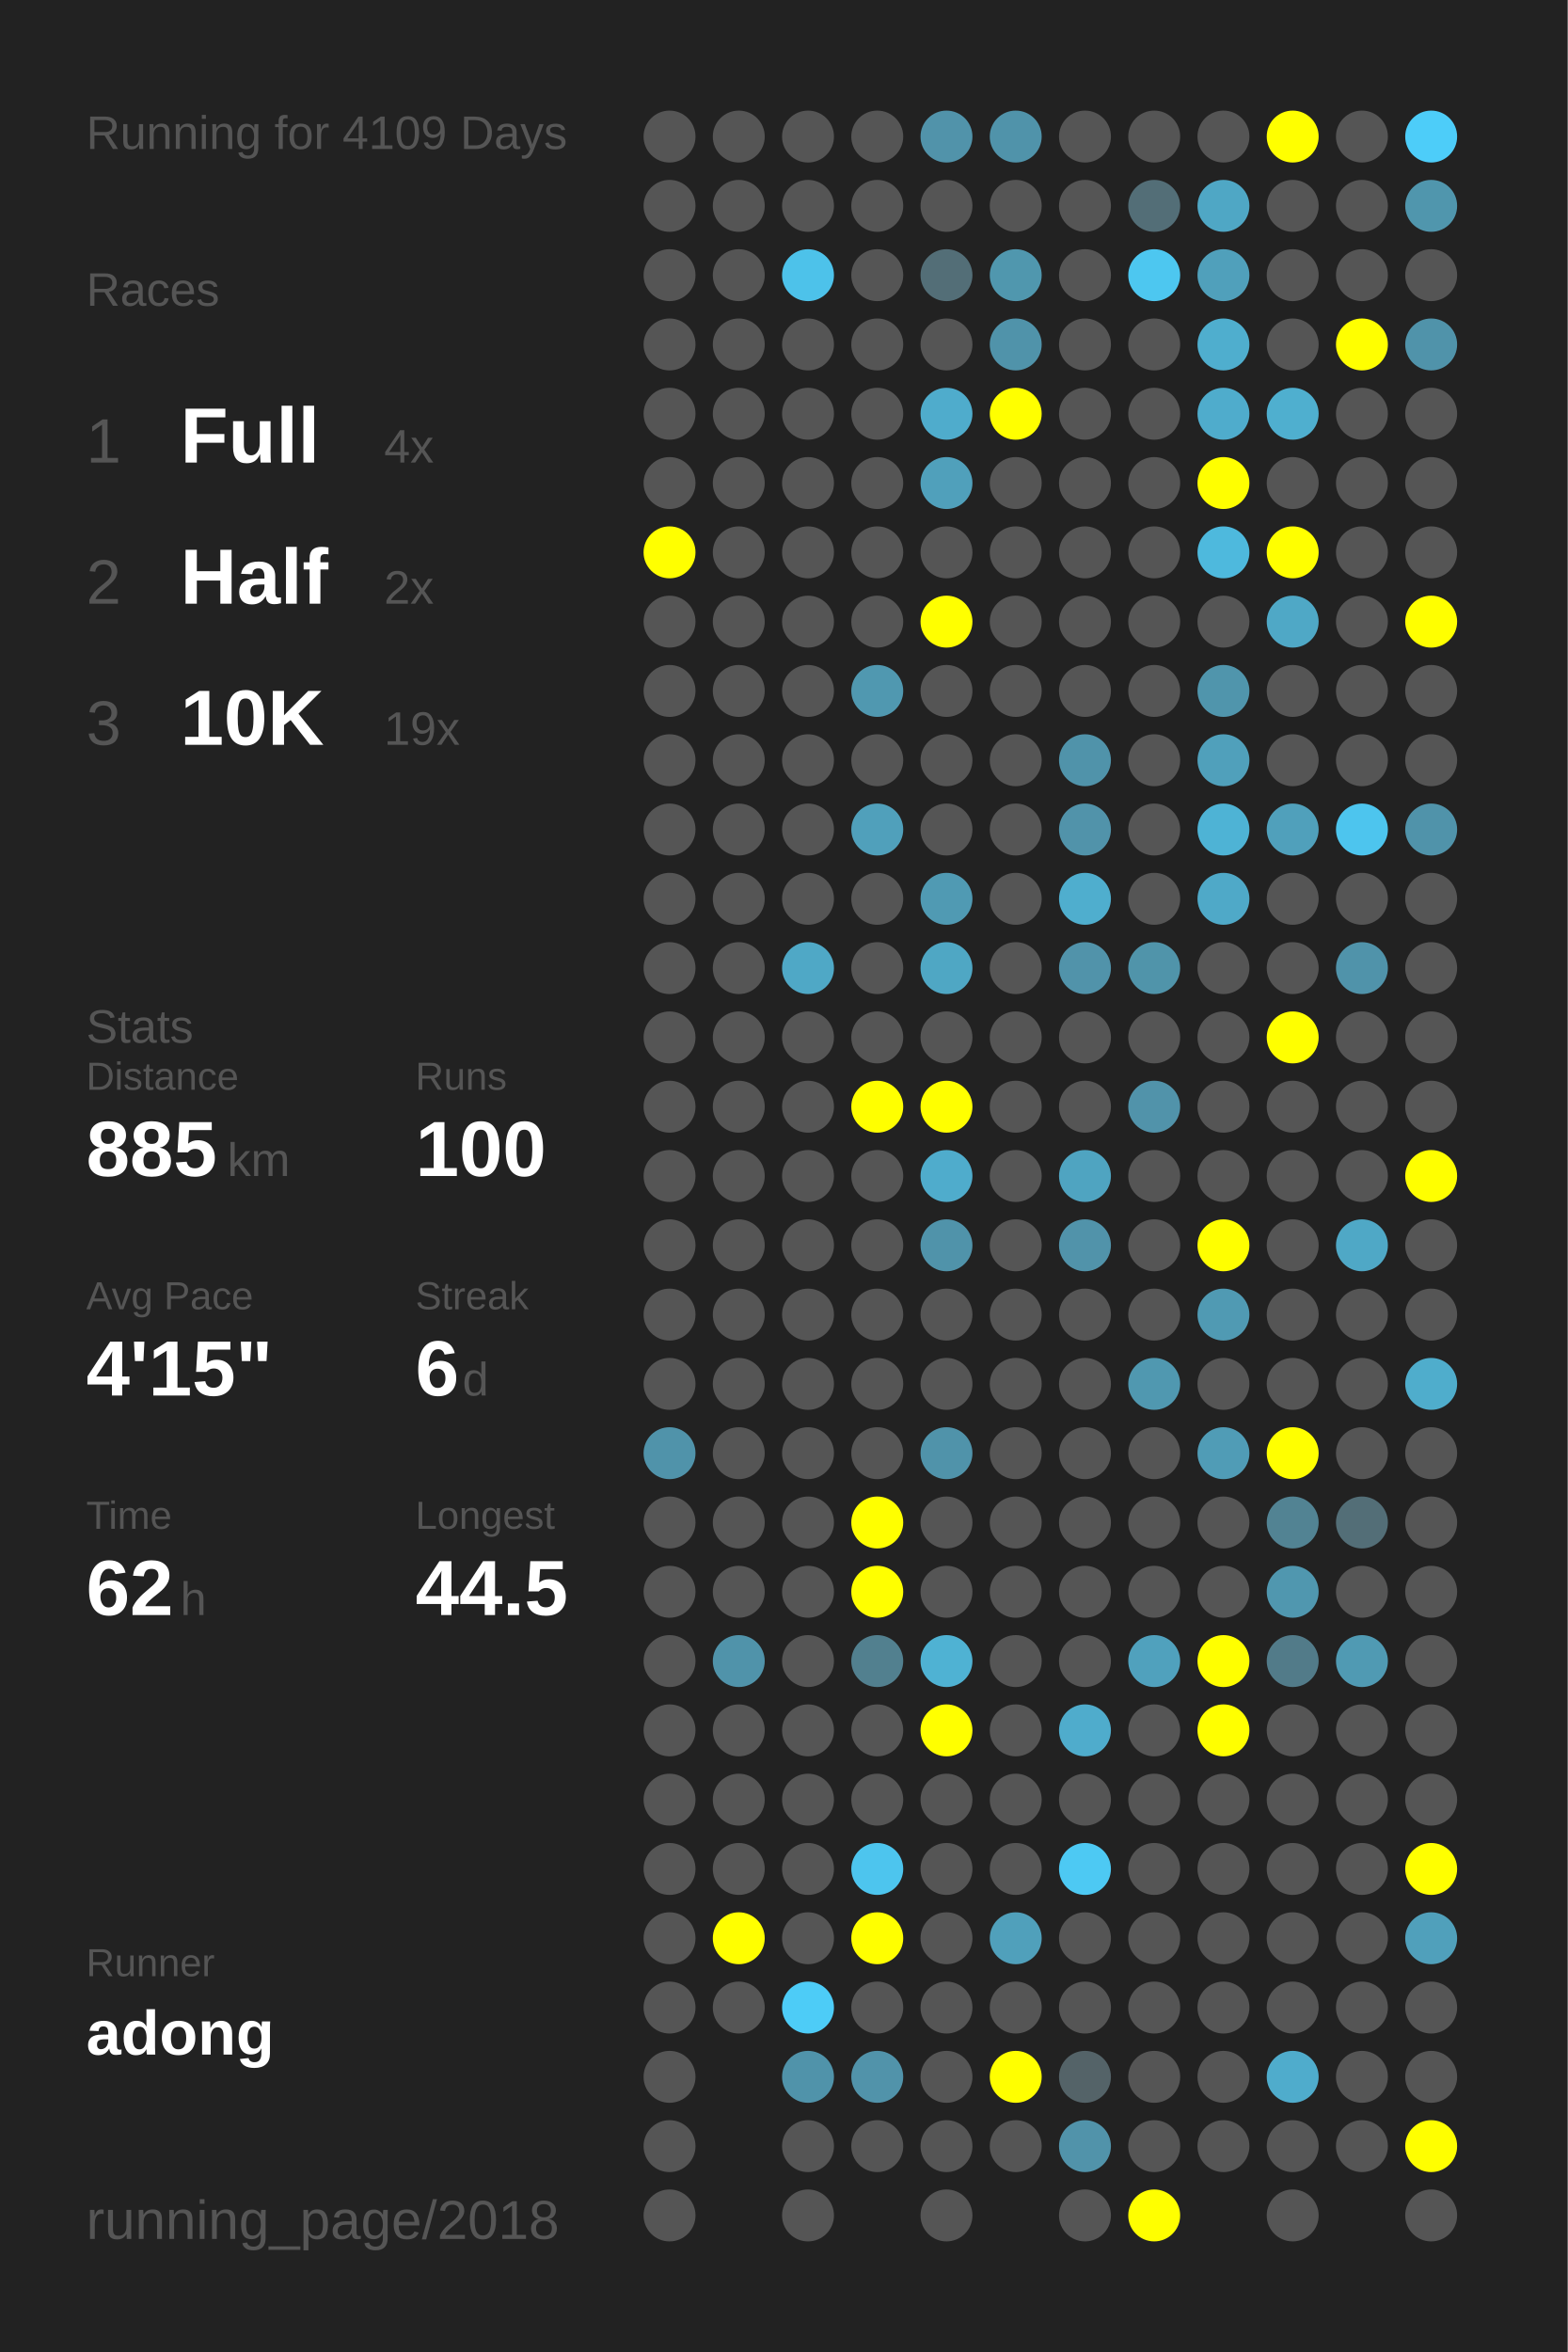
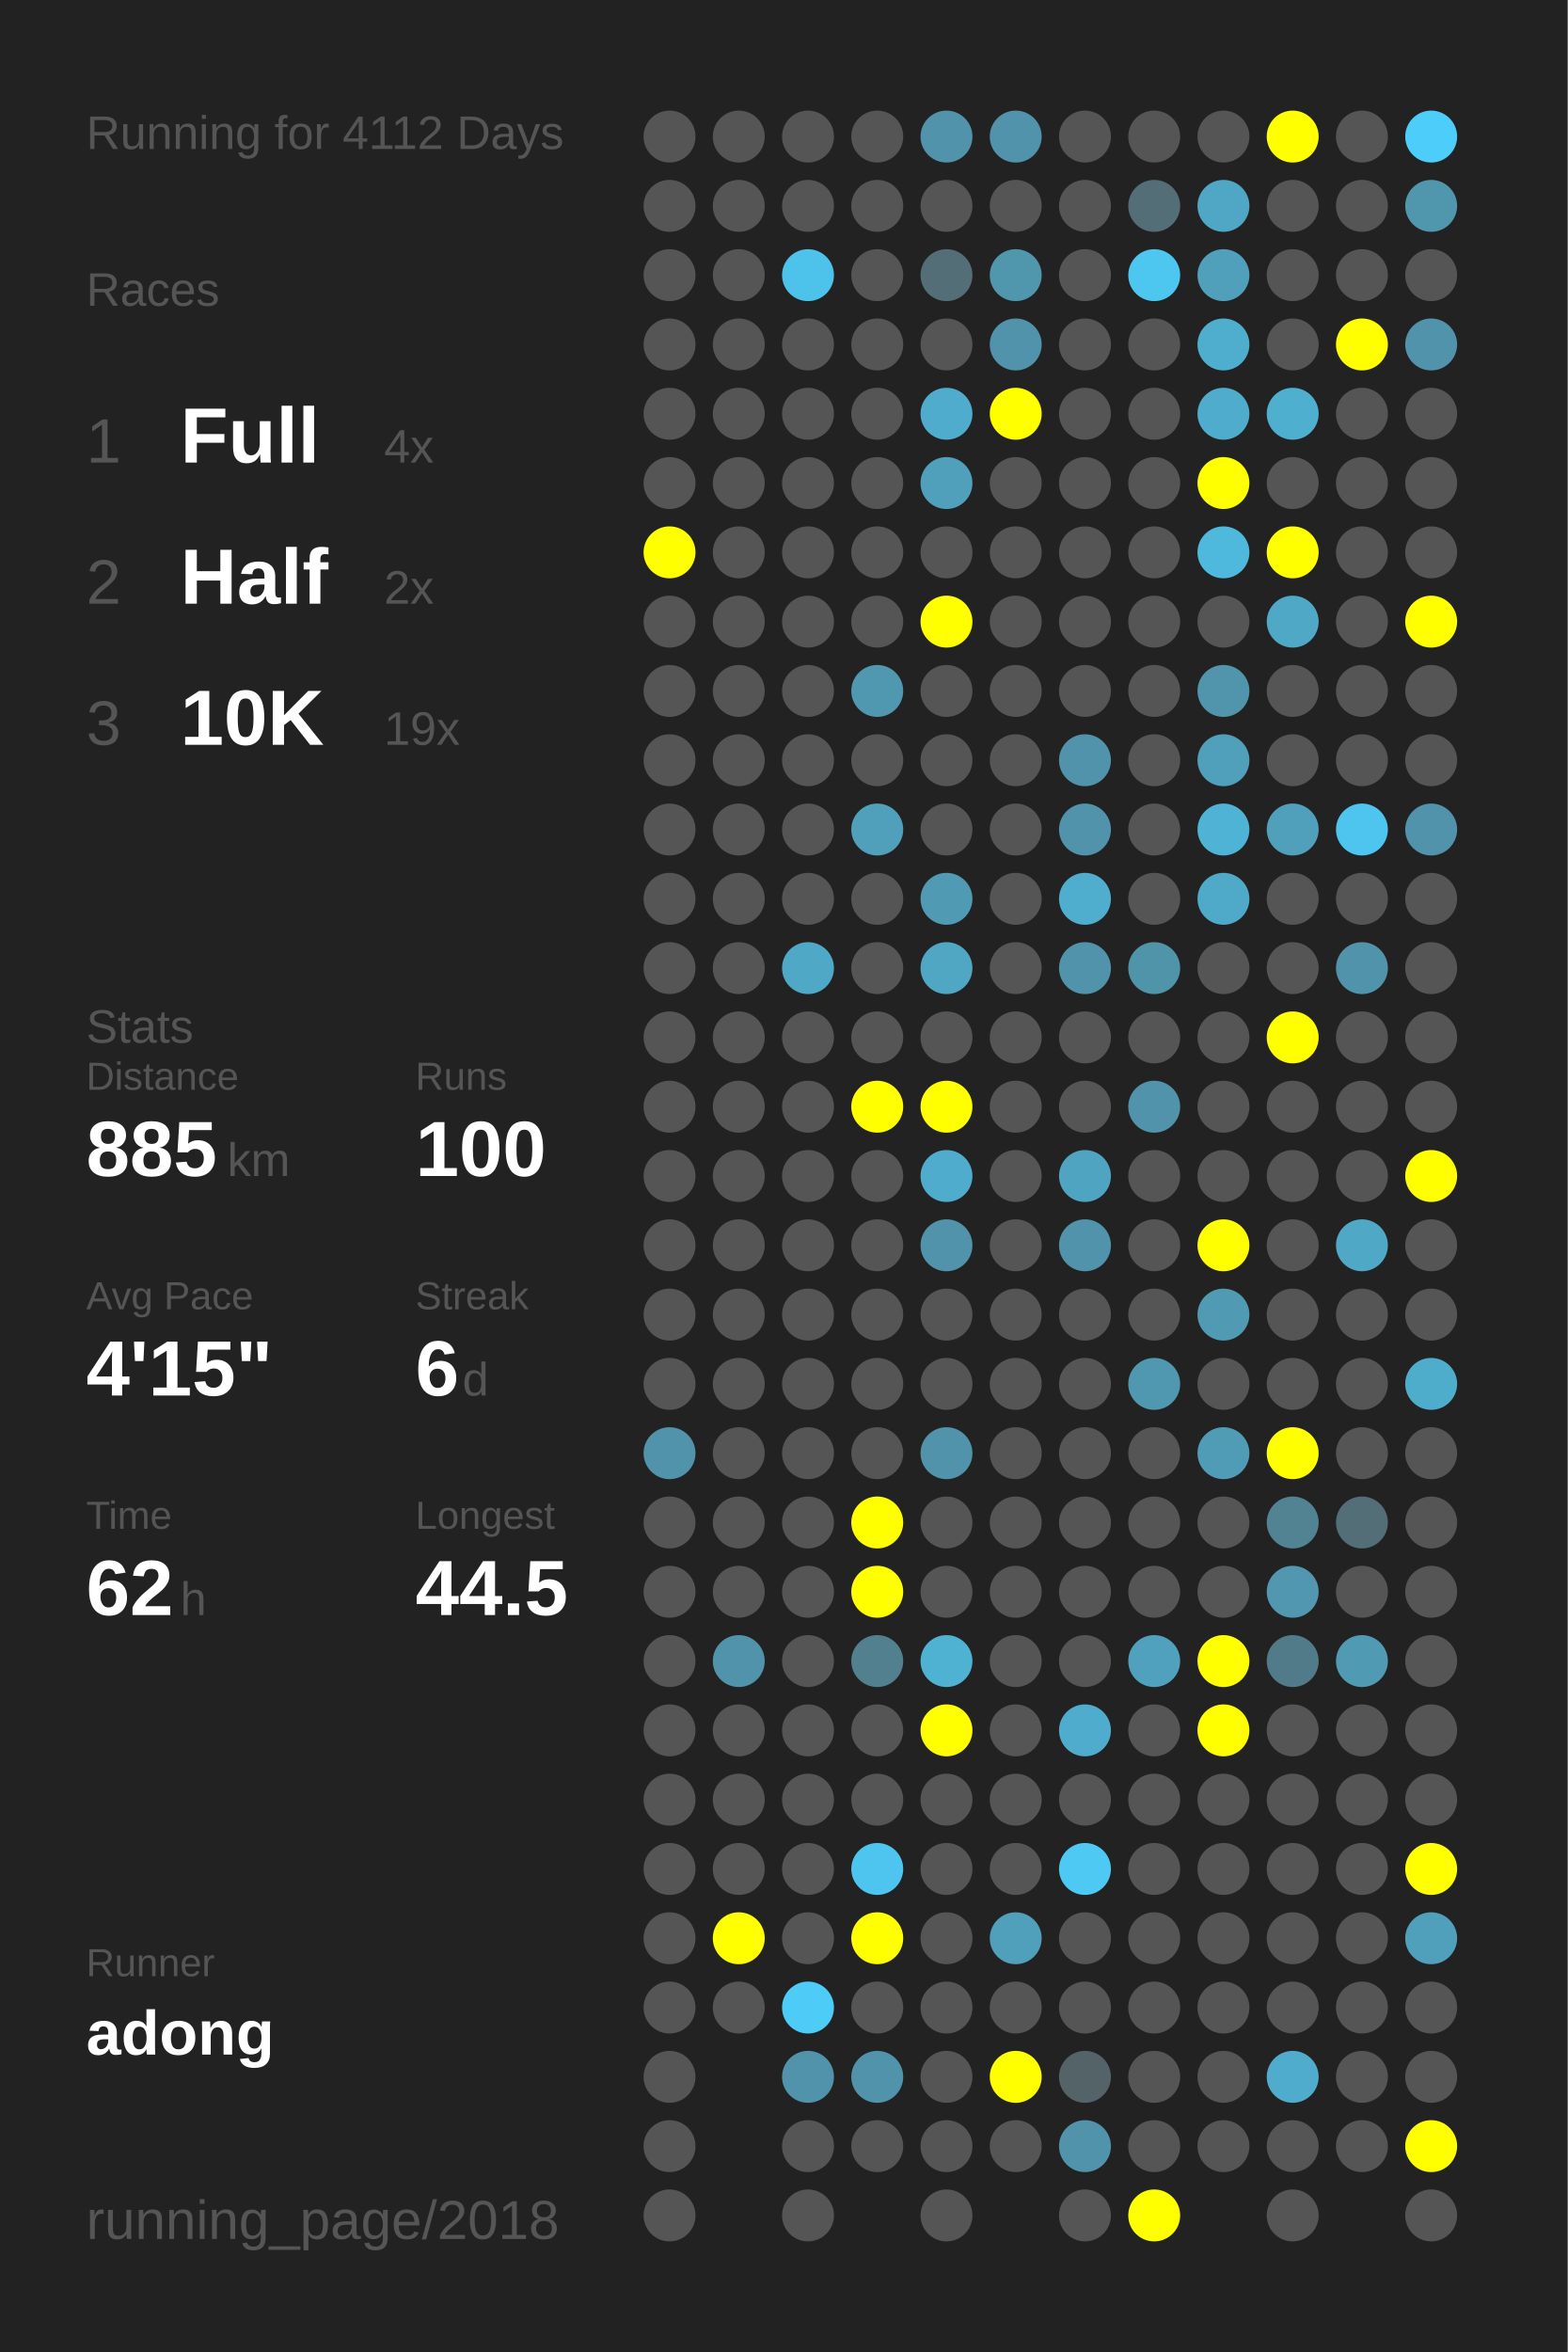
<svg xmlns="http://www.w3.org/2000/svg" baseProfile="full" height="300mm" version="1.1" viewBox="0,0,200,300" width="200mm">
  <defs />
  <rect fill="#222222" height="300" width="200" x="0" y="0" />
-   <text fill="#555555" style="font-size:6px; font-family:Arial;" x="11" y="19">Running for 4109 Days</text>
+   <text fill="#555555" style="font-size:6px; font-family:Arial;" x="11" y="19">Running for 4112 Days</text>
  <text fill="#555555" style="font-size:6px; font-family:Arial;" x="11" y="39">Races</text>
  <text fill="#555555" style="font-size:8px; font-family:Arial;" x="11" y="59">1</text>
  <text fill="#FFFFFF" style="font-size:10px; font-family:Arial; font-weight:bold;" x="23" y="59">Full</text>
  <text fill="#555555" style="font-size:6px; font-family:Arial;" x="49" y="59">4x</text>
  <text fill="#555555" style="font-size:8px; font-family:Arial;" x="11" y="77">2</text>
  <text fill="#FFFFFF" style="font-size:10px; font-family:Arial; font-weight:bold;" x="23" y="77">Half</text>
  <text fill="#555555" style="font-size:6px; font-family:Arial;" x="49" y="77">2x</text>
  <text fill="#555555" style="font-size:8px; font-family:Arial;" x="11" y="95">3</text>
  <text fill="#FFFFFF" style="font-size:10px; font-family:Arial; font-weight:bold;" x="23" y="95">10K</text>
  <text fill="#555555" style="font-size:6px; font-family:Arial;" x="49" y="95">19x</text>
  <text fill="#555555" style="font-size:6px; font-family:Arial;" x="11" y="133">Stats</text>
  <text fill="#555555" style="font-size:5px; font-family:Arial;" x="11" y="139">Distance</text>
  <text fill="#FFFFFF" style="font-size:10px; font-family:Arial; font-weight:bold;" x="11" y="150">885</text>
  <text fill="#555555" style="font-size:6px; font-family:Arial;" x="29" y="150">km</text>
  <text fill="#555555" style="font-size:5px; font-family:Arial;" x="53" y="139">Runs</text>
  <text fill="#FFFFFF" style="font-size:10px; font-family:Arial; font-weight:bold;" x="53" y="150">100</text>
  <text fill="#555555" style="font-size:5px; font-family:Arial;" x="11" y="167">Avg Pace</text>
  <text fill="#FFFFFF" style="font-size:10px; font-family:Arial; font-weight:bold;" x="11" y="178">4'15"</text>
  <text fill="#555555" style="font-size:5px; font-family:Arial;" x="53" y="167">Streak</text>
  <text fill="#FFFFFF" style="font-size:10px; font-family:Arial; font-weight:bold;" x="53" y="178">6</text>
  <text fill="#555555" style="font-size:6px; font-family:Arial;" x="59" y="178">d</text>
  <text fill="#555555" style="font-size:5px; font-family:Arial;" x="11" y="195">Time</text>
  <text fill="#FFFFFF" style="font-size:10px; font-family:Arial; font-weight:bold;" x="11" y="206">62</text>
  <text fill="#555555" style="font-size:6px; font-family:Arial;" x="23" y="206">h</text>
  <text fill="#555555" style="font-size:5px; font-family:Arial;" x="53" y="195">Longest</text>
  <text fill="#FFFFFF" style="font-size:10px; font-family:Arial; font-weight:bold;" x="53" y="206">44.5</text>
  <text fill="#555555" style="font-size:5px; font-family:Arial;" x="11" y="252.065">Runner</text>
  <text fill="#FFFFFF" style="font-size:8px; font-family:Arial; font-weight:bold;" x="11" y="262.065">adong</text>
  <text fill="#555555" style="font-size:7px; font-family:Arial;" x="11" y="285.581">running_page/2018</text>
  <circle cx="85.417" cy="17.419" fill="#555555" r="3.312" />
  <circle cx="85.417" cy="26.258" fill="#555555" r="3.312" />
  <circle cx="85.417" cy="35.097" fill="#555555" r="3.312" />
  <circle cx="85.417" cy="43.935" fill="#555555" r="3.312" />
  <circle cx="85.417" cy="52.774" fill="#555555" r="3.312" />
  <circle cx="85.417" cy="61.613" fill="#555555" r="3.312" />
  <circle cx="85.417" cy="70.452" fill="#FFFF00" r="3.312" />
  <circle cx="85.417" cy="79.29" fill="#555555" r="3.312" />
  <circle cx="85.417" cy="88.129" fill="#555555" r="3.312" />
  <circle cx="85.417" cy="96.968" fill="#555555" r="3.312" />
  <circle cx="85.417" cy="105.806" fill="#555555" r="3.312" />
  <circle cx="85.417" cy="114.645" fill="#555555" r="3.312" />
  <circle cx="85.417" cy="123.484" fill="#555555" r="3.312" />
  <circle cx="85.417" cy="132.323" fill="#555555" r="3.312" />
  <circle cx="85.417" cy="141.161" fill="#555555" r="3.312" />
  <circle cx="85.417" cy="150" fill="#555555" r="3.312" />
  <circle cx="85.417" cy="158.839" fill="#555555" r="3.312" />
  <circle cx="85.417" cy="167.677" fill="#555555" r="3.312" />
  <circle cx="85.417" cy="176.516" fill="#555555" r="3.312" />
  <circle cx="85.417" cy="185.355" fill="#5093aa" r="3.312" />
  <circle cx="85.417" cy="194.194" fill="#555555" r="3.312" />
  <circle cx="85.417" cy="203.032" fill="#555555" r="3.312" />
  <circle cx="85.417" cy="211.871" fill="#555555" r="3.312" />
  <circle cx="85.417" cy="220.71" fill="#555555" r="3.312" />
  <circle cx="85.417" cy="229.548" fill="#555555" r="3.312" />
  <circle cx="85.417" cy="238.387" fill="#555555" r="3.312" />
  <circle cx="85.417" cy="247.226" fill="#555555" r="3.312" />
  <circle cx="85.417" cy="256.065" fill="#555555" r="3.312" />
  <circle cx="85.417" cy="264.903" fill="#555555" r="3.312" />
  <circle cx="85.417" cy="273.742" fill="#555555" r="3.312" />
  <circle cx="85.417" cy="282.581" fill="#555555" r="3.312" />
  <circle cx="94.25" cy="17.419" fill="#555555" r="3.312" />
  <circle cx="94.25" cy="26.258" fill="#555555" r="3.312" />
  <circle cx="94.25" cy="35.097" fill="#555555" r="3.312" />
  <circle cx="94.25" cy="43.935" fill="#555555" r="3.312" />
  <circle cx="94.25" cy="52.774" fill="#555555" r="3.312" />
  <circle cx="94.25" cy="61.613" fill="#555555" r="3.312" />
  <circle cx="94.25" cy="70.452" fill="#555555" r="3.312" />
  <circle cx="94.25" cy="79.29" fill="#555555" r="3.312" />
  <circle cx="94.25" cy="88.129" fill="#555555" r="3.312" />
  <circle cx="94.25" cy="96.968" fill="#555555" r="3.312" />
  <circle cx="94.25" cy="105.806" fill="#555555" r="3.312" />
  <circle cx="94.25" cy="114.645" fill="#555555" r="3.312" />
  <circle cx="94.25" cy="123.484" fill="#555555" r="3.312" />
  <circle cx="94.25" cy="132.323" fill="#555555" r="3.312" />
  <circle cx="94.25" cy="141.161" fill="#555555" r="3.312" />
  <circle cx="94.25" cy="150" fill="#555555" r="3.312" />
  <circle cx="94.25" cy="158.839" fill="#555555" r="3.312" />
  <circle cx="94.25" cy="167.677" fill="#555555" r="3.312" />
  <circle cx="94.25" cy="176.516" fill="#555555" r="3.312" />
  <circle cx="94.25" cy="185.355" fill="#555555" r="3.312" />
  <circle cx="94.25" cy="194.194" fill="#555555" r="3.312" />
  <circle cx="94.25" cy="203.032" fill="#555555" r="3.312" />
  <circle cx="94.25" cy="211.871" fill="#5093aa" r="3.312" />
  <circle cx="94.25" cy="220.71" fill="#555555" r="3.312" />
  <circle cx="94.25" cy="229.548" fill="#555555" r="3.312" />
  <circle cx="94.25" cy="238.387" fill="#555555" r="3.312" />
  <circle cx="94.25" cy="247.226" fill="#FFFF00" r="3.312" />
  <circle cx="94.25" cy="256.065" fill="#555555" r="3.312" />
  <circle cx="103.083" cy="17.419" fill="#555555" r="3.312" />
  <circle cx="103.083" cy="26.258" fill="#555555" r="3.312" />
  <circle cx="103.083" cy="35.097" fill="#4dc2ea" r="3.312" />
  <circle cx="103.083" cy="43.935" fill="#555555" r="3.312" />
  <circle cx="103.083" cy="52.774" fill="#555555" r="3.312" />
  <circle cx="103.083" cy="61.613" fill="#555555" r="3.312" />
  <circle cx="103.083" cy="70.452" fill="#555555" r="3.312" />
  <circle cx="103.083" cy="79.29" fill="#555555" r="3.312" />
  <circle cx="103.083" cy="88.129" fill="#555555" r="3.312" />
  <circle cx="103.083" cy="96.968" fill="#555555" r="3.312" />
  <circle cx="103.083" cy="105.806" fill="#555555" r="3.312" />
  <circle cx="103.083" cy="114.645" fill="#555555" r="3.312" />
  <circle cx="103.083" cy="123.484" fill="#4fa8c6" r="3.312" />
  <circle cx="103.083" cy="132.323" fill="#555555" r="3.312" />
  <circle cx="103.083" cy="141.161" fill="#555555" r="3.312" />
  <circle cx="103.083" cy="150" fill="#555555" r="3.312" />
  <circle cx="103.083" cy="158.839" fill="#555555" r="3.312" />
  <circle cx="103.083" cy="167.677" fill="#555555" r="3.312" />
  <circle cx="103.083" cy="176.516" fill="#555555" r="3.312" />
  <circle cx="103.083" cy="185.355" fill="#555555" r="3.312" />
  <circle cx="103.083" cy="194.194" fill="#555555" r="3.312" />
  <circle cx="103.083" cy="203.032" fill="#555555" r="3.312" />
  <circle cx="103.083" cy="211.871" fill="#555555" r="3.312" />
  <circle cx="103.083" cy="220.71" fill="#555555" r="3.312" />
  <circle cx="103.083" cy="229.548" fill="#555555" r="3.312" />
  <circle cx="103.083" cy="238.387" fill="#555555" r="3.312" />
  <circle cx="103.083" cy="247.226" fill="#555555" r="3.312" />
  <circle cx="103.083" cy="256.065" fill="#4dccf7" r="3.312" />
  <circle cx="103.083" cy="264.903" fill="#5093aa" r="3.312" />
  <circle cx="103.083" cy="273.742" fill="#555555" r="3.312" />
  <circle cx="103.083" cy="282.581" fill="#555555" r="3.312" />
  <circle cx="111.917" cy="17.419" fill="#555555" r="3.312" />
  <circle cx="111.917" cy="26.258" fill="#555555" r="3.312" />
  <circle cx="111.917" cy="35.097" fill="#555555" r="3.312" />
  <circle cx="111.917" cy="43.935" fill="#555555" r="3.312" />
  <circle cx="111.917" cy="52.774" fill="#555555" r="3.312" />
  <circle cx="111.917" cy="61.613" fill="#555555" r="3.312" />
  <circle cx="111.917" cy="70.452" fill="#555555" r="3.312" />
  <circle cx="111.917" cy="79.29" fill="#555555" r="3.312" />
  <circle cx="111.917" cy="88.129" fill="#5098b0" r="3.312" />
  <circle cx="111.917" cy="96.968" fill="#555555" r="3.312" />
  <circle cx="111.917" cy="105.806" fill="#50a0bb" r="3.312" />
  <circle cx="111.917" cy="114.645" fill="#555555" r="3.312" />
  <circle cx="111.917" cy="123.484" fill="#555555" r="3.312" />
  <circle cx="111.917" cy="132.323" fill="#555555" r="3.312" />
  <circle cx="111.917" cy="141.161" fill="#FFFF00" r="3.312" />
  <circle cx="111.917" cy="150" fill="#555555" r="3.312" />
  <circle cx="111.917" cy="158.839" fill="#555555" r="3.312" />
  <circle cx="111.917" cy="167.677" fill="#555555" r="3.312" />
  <circle cx="111.917" cy="176.516" fill="#555555" r="3.312" />
  <circle cx="111.917" cy="185.355" fill="#555555" r="3.312" />
  <circle cx="111.917" cy="194.194" fill="#FFFF00" r="3.312" />
  <circle cx="111.917" cy="203.032" fill="#FFFF00" r="3.312" />
  <circle cx="111.917" cy="211.871" fill="#52808f" r="3.312" />
  <circle cx="111.917" cy="220.71" fill="#555555" r="3.312" />
  <circle cx="111.917" cy="229.548" fill="#555555" r="3.312" />
  <circle cx="111.917" cy="238.387" fill="#4dc5ee" r="3.312" />
  <circle cx="111.917" cy="247.226" fill="#FFFF00" r="3.312" />
  <circle cx="111.917" cy="256.065" fill="#555555" r="3.312" />
  <circle cx="111.917" cy="264.903" fill="#5193aa" r="3.312" />
  <circle cx="111.917" cy="273.742" fill="#555555" r="3.312" />
  <circle cx="120.75" cy="17.419" fill="#5193aa" r="3.312" />
  <circle cx="120.75" cy="26.258" fill="#555555" r="3.312" />
  <circle cx="120.75" cy="35.097" fill="#536e77" r="3.312" />
  <circle cx="120.75" cy="43.935" fill="#555555" r="3.312" />
  <circle cx="120.75" cy="52.774" fill="#4faccc" r="3.312" />
  <circle cx="120.75" cy="61.613" fill="#50a0bb" r="3.312" />
  <circle cx="120.75" cy="70.452" fill="#555555" r="3.312" />
  <circle cx="120.75" cy="79.29" fill="#FFFF00" r="3.312" />
  <circle cx="120.75" cy="88.129" fill="#555555" r="3.312" />
  <circle cx="120.75" cy="96.968" fill="#555555" r="3.312" />
  <circle cx="120.75" cy="105.806" fill="#555555" r="3.312" />
  <circle cx="120.75" cy="114.645" fill="#509ab3" r="3.312" />
  <circle cx="120.75" cy="123.484" fill="#4fa7c4" r="3.312" />
  <circle cx="120.75" cy="132.323" fill="#555555" r="3.312" />
  <circle cx="120.75" cy="141.161" fill="#FFFF00" r="3.312" />
  <circle cx="120.75" cy="150" fill="#4faccc" r="3.312" />
  <circle cx="120.75" cy="158.839" fill="#5093aa" r="3.312" />
  <circle cx="120.75" cy="167.677" fill="#555555" r="3.312" />
  <circle cx="120.75" cy="176.516" fill="#555555" r="3.312" />
  <circle cx="120.75" cy="185.355" fill="#5093aa" r="3.312" />
  <circle cx="120.75" cy="194.194" fill="#555555" r="3.312" />
  <circle cx="120.75" cy="203.032" fill="#555555" r="3.312" />
  <circle cx="120.75" cy="211.871" fill="#4fb2d3" r="3.312" />
  <circle cx="120.75" cy="220.71" fill="#FFFF00" r="3.312" />
  <circle cx="120.75" cy="229.548" fill="#555555" r="3.312" />
  <circle cx="120.75" cy="238.387" fill="#555555" r="3.312" />
  <circle cx="120.75" cy="247.226" fill="#555555" r="3.312" />
  <circle cx="120.75" cy="256.065" fill="#555555" r="3.312" />
  <circle cx="120.75" cy="264.903" fill="#555555" r="3.312" />
  <circle cx="120.75" cy="273.742" fill="#555555" r="3.312" />
  <circle cx="120.75" cy="282.581" fill="#555555" r="3.312" />
  <circle cx="129.583" cy="17.419" fill="#5093aa" r="3.312" />
  <circle cx="129.583" cy="26.258" fill="#555555" r="3.312" />
  <circle cx="129.583" cy="35.097" fill="#5097ae" r="3.312" />
  <circle cx="129.583" cy="43.935" fill="#5093aa" r="3.312" />
  <circle cx="129.583" cy="52.774" fill="#FFFF00" r="3.312" />
  <circle cx="129.583" cy="61.613" fill="#555555" r="3.312" />
  <circle cx="129.583" cy="70.452" fill="#555555" r="3.312" />
  <circle cx="129.583" cy="79.29" fill="#555555" r="3.312" />
  <circle cx="129.583" cy="88.129" fill="#555555" r="3.312" />
  <circle cx="129.583" cy="96.968" fill="#555555" r="3.312" />
  <circle cx="129.583" cy="105.806" fill="#555555" r="3.312" />
  <circle cx="129.583" cy="114.645" fill="#555555" r="3.312" />
  <circle cx="129.583" cy="123.484" fill="#555555" r="3.312" />
  <circle cx="129.583" cy="132.323" fill="#555555" r="3.312" />
  <circle cx="129.583" cy="141.161" fill="#555555" r="3.312" />
  <circle cx="129.583" cy="150" fill="#555555" r="3.312" />
  <circle cx="129.583" cy="158.839" fill="#555555" r="3.312" />
  <circle cx="129.583" cy="167.677" fill="#555555" r="3.312" />
  <circle cx="129.583" cy="176.516" fill="#555555" r="3.312" />
  <circle cx="129.583" cy="185.355" fill="#555555" r="3.312" />
  <circle cx="129.583" cy="194.194" fill="#555555" r="3.312" />
  <circle cx="129.583" cy="203.032" fill="#555555" r="3.312" />
  <circle cx="129.583" cy="211.871" fill="#555555" r="3.312" />
  <circle cx="129.583" cy="220.71" fill="#555555" r="3.312" />
  <circle cx="129.583" cy="229.548" fill="#555555" r="3.312" />
  <circle cx="129.583" cy="238.387" fill="#555555" r="3.312" />
  <circle cx="129.583" cy="247.226" fill="#50a0bb" r="3.312" />
  <circle cx="129.583" cy="256.065" fill="#555555" r="3.312" />
  <circle cx="129.583" cy="264.903" fill="#FFFF00" r="3.312" />
  <circle cx="129.583" cy="273.742" fill="#555555" r="3.312" />
  <circle cx="138.417" cy="17.419" fill="#555555" r="3.312" />
  <circle cx="138.417" cy="26.258" fill="#555555" r="3.312" />
  <circle cx="138.417" cy="35.097" fill="#555555" r="3.312" />
  <circle cx="138.417" cy="43.935" fill="#555555" r="3.312" />
  <circle cx="138.417" cy="52.774" fill="#555555" r="3.312" />
  <circle cx="138.417" cy="61.613" fill="#555555" r="3.312" />
  <circle cx="138.417" cy="70.452" fill="#555555" r="3.312" />
  <circle cx="138.417" cy="79.29" fill="#555555" r="3.312" />
  <circle cx="138.417" cy="88.129" fill="#555555" r="3.312" />
  <circle cx="138.417" cy="96.968" fill="#5093aa" r="3.312" />
  <circle cx="138.417" cy="105.806" fill="#5193aa" r="3.312" />
  <circle cx="138.417" cy="114.645" fill="#4faece" r="3.312" />
  <circle cx="138.417" cy="123.484" fill="#5193aa" r="3.312" />
  <circle cx="138.417" cy="132.323" fill="#555555" r="3.312" />
  <circle cx="138.417" cy="141.161" fill="#555555" r="3.312" />
  <circle cx="138.417" cy="150" fill="#4fa4c1" r="3.312" />
  <circle cx="138.417" cy="158.839" fill="#5193aa" r="3.312" />
  <circle cx="138.417" cy="167.677" fill="#555555" r="3.312" />
  <circle cx="138.417" cy="176.516" fill="#555555" r="3.312" />
  <circle cx="138.417" cy="185.355" fill="#555555" r="3.312" />
  <circle cx="138.417" cy="194.194" fill="#555555" r="3.312" />
  <circle cx="138.417" cy="203.032" fill="#555555" r="3.312" />
  <circle cx="138.417" cy="211.871" fill="#555555" r="3.312" />
  <circle cx="138.417" cy="220.71" fill="#4faccc" r="3.312" />
  <circle cx="138.417" cy="229.548" fill="#555555" r="3.312" />
  <circle cx="138.417" cy="238.387" fill="#4dc9f3" r="3.312" />
  <circle cx="138.417" cy="247.226" fill="#555555" r="3.312" />
  <circle cx="138.417" cy="256.065" fill="#555555" r="3.312" />
  <circle cx="138.417" cy="264.903" fill="#546368" r="3.312" />
  <circle cx="138.417" cy="273.742" fill="#5193aa" r="3.312" />
  <circle cx="138.417" cy="282.581" fill="#555555" r="3.312" />
  <circle cx="147.25" cy="17.419" fill="#555555" r="3.312" />
  <circle cx="147.25" cy="26.258" fill="#536e77" r="3.312" />
  <circle cx="147.25" cy="35.097" fill="#4dc7f0" r="3.312" />
  <circle cx="147.25" cy="43.935" fill="#555555" r="3.312" />
  <circle cx="147.25" cy="52.774" fill="#555555" r="3.312" />
  <circle cx="147.25" cy="61.613" fill="#555555" r="3.312" />
  <circle cx="147.25" cy="70.452" fill="#555555" r="3.312" />
  <circle cx="147.25" cy="79.29" fill="#555555" r="3.312" />
  <circle cx="147.25" cy="88.129" fill="#555555" r="3.312" />
  <circle cx="147.25" cy="96.968" fill="#555555" r="3.312" />
  <circle cx="147.25" cy="105.806" fill="#555555" r="3.312" />
  <circle cx="147.25" cy="114.645" fill="#555555" r="3.312" />
  <circle cx="147.25" cy="123.484" fill="#5094aa" r="3.312" />
  <circle cx="147.25" cy="132.323" fill="#555555" r="3.312" />
  <circle cx="147.25" cy="141.161" fill="#5193aa" r="3.312" />
  <circle cx="147.25" cy="150" fill="#555555" r="3.312" />
  <circle cx="147.25" cy="158.839" fill="#555555" r="3.312" />
  <circle cx="147.25" cy="167.677" fill="#555555" r="3.312" />
  <circle cx="147.25" cy="176.516" fill="#5098b0" r="3.312" />
  <circle cx="147.25" cy="185.355" fill="#555555" r="3.312" />
  <circle cx="147.25" cy="194.194" fill="#555555" r="3.312" />
  <circle cx="147.25" cy="203.032" fill="#555555" r="3.312" />
  <circle cx="147.25" cy="211.871" fill="#50a1bd" r="3.312" />
  <circle cx="147.25" cy="220.71" fill="#555555" r="3.312" />
  <circle cx="147.25" cy="229.548" fill="#555555" r="3.312" />
  <circle cx="147.25" cy="238.387" fill="#555555" r="3.312" />
  <circle cx="147.25" cy="247.226" fill="#555555" r="3.312" />
  <circle cx="147.25" cy="256.065" fill="#555555" r="3.312" />
  <circle cx="147.25" cy="264.903" fill="#555555" r="3.312" />
  <circle cx="147.25" cy="273.742" fill="#555555" r="3.312" />
  <circle cx="147.25" cy="282.581" fill="#FFFF00" r="3.312" />
  <circle cx="156.083" cy="17.419" fill="#555555" r="3.312" />
  <circle cx="156.083" cy="26.258" fill="#4fa7c5" r="3.312" />
  <circle cx="156.083" cy="35.097" fill="#50a0bb" r="3.312" />
  <circle cx="156.083" cy="43.935" fill="#4faece" r="3.312" />
  <circle cx="156.083" cy="52.774" fill="#4faccc" r="3.312" />
  <circle cx="156.083" cy="61.613" fill="#FFFF00" r="3.312" />
  <circle cx="156.083" cy="70.452" fill="#4eb9dd" r="3.312" />
  <circle cx="156.083" cy="79.29" fill="#555555" r="3.312" />
  <circle cx="156.083" cy="88.129" fill="#5095ac" r="3.312" />
  <circle cx="156.083" cy="96.968" fill="#50a0bb" r="3.312" />
  <circle cx="156.083" cy="105.806" fill="#4eb3d5" r="3.312" />
  <circle cx="156.083" cy="114.645" fill="#4fa9c8" r="3.312" />
  <circle cx="156.083" cy="123.484" fill="#555555" r="3.312" />
  <circle cx="156.083" cy="132.323" fill="#555555" r="3.312" />
  <circle cx="156.083" cy="141.161" fill="#555555" r="3.312" />
  <circle cx="156.083" cy="150" fill="#555555" r="3.312" />
  <circle cx="156.083" cy="158.839" fill="#FFFF00" r="3.312" />
  <circle cx="156.083" cy="167.677" fill="#509ab3" r="3.312" />
  <circle cx="156.083" cy="176.516" fill="#555555" r="3.312" />
  <circle cx="156.083" cy="185.355" fill="#509cb6" r="3.312" />
  <circle cx="156.083" cy="194.194" fill="#555555" r="3.312" />
  <circle cx="156.083" cy="203.032" fill="#555555" r="3.312" />
  <circle cx="156.083" cy="211.871" fill="#FFFF00" r="3.312" />
  <circle cx="156.083" cy="220.71" fill="#FFFF00" r="3.312" />
  <circle cx="156.083" cy="229.548" fill="#555555" r="3.312" />
  <circle cx="156.083" cy="238.387" fill="#555555" r="3.312" />
  <circle cx="156.083" cy="247.226" fill="#555555" r="3.312" />
  <circle cx="156.083" cy="256.065" fill="#555555" r="3.312" />
  <circle cx="156.083" cy="264.903" fill="#555555" r="3.312" />
  <circle cx="156.083" cy="273.742" fill="#555555" r="3.312" />
  <circle cx="164.917" cy="17.419" fill="#FFFF00" r="3.312" />
  <circle cx="164.917" cy="26.258" fill="#555555" r="3.312" />
  <circle cx="164.917" cy="35.097" fill="#555555" r="3.312" />
  <circle cx="164.917" cy="43.935" fill="#555555" r="3.312" />
  <circle cx="164.917" cy="52.774" fill="#4fafcf" r="3.312" />
  <circle cx="164.917" cy="61.613" fill="#555555" r="3.312" />
  <circle cx="164.917" cy="70.452" fill="#FFFF00" r="3.312" />
  <circle cx="164.917" cy="79.29" fill="#4fa8c6" r="3.312" />
  <circle cx="164.917" cy="88.129" fill="#555555" r="3.312" />
  <circle cx="164.917" cy="96.968" fill="#555555" r="3.312" />
  <circle cx="164.917" cy="105.806" fill="#50a0bb" r="3.312" />
  <circle cx="164.917" cy="114.645" fill="#555555" r="3.312" />
  <circle cx="164.917" cy="123.484" fill="#555555" r="3.312" />
  <circle cx="164.917" cy="132.323" fill="#FFFF00" r="3.312" />
  <circle cx="164.917" cy="141.161" fill="#555555" r="3.312" />
  <circle cx="164.917" cy="150" fill="#555555" r="3.312" />
  <circle cx="164.917" cy="158.839" fill="#555555" r="3.312" />
  <circle cx="164.917" cy="167.677" fill="#555555" r="3.312" />
  <circle cx="164.917" cy="176.516" fill="#555555" r="3.312" />
  <circle cx="164.917" cy="185.355" fill="#FFFF00" r="3.312" />
  <circle cx="164.917" cy="194.194" fill="#528393" r="3.312" />
  <circle cx="164.917" cy="203.032" fill="#5097af" r="3.312" />
  <circle cx="164.917" cy="211.871" fill="#527b89" r="3.312" />
  <circle cx="164.917" cy="220.71" fill="#555555" r="3.312" />
  <circle cx="164.917" cy="229.548" fill="#555555" r="3.312" />
  <circle cx="164.917" cy="238.387" fill="#555555" r="3.312" />
  <circle cx="164.917" cy="247.226" fill="#555555" r="3.312" />
  <circle cx="164.917" cy="256.065" fill="#555555" r="3.312" />
  <circle cx="164.917" cy="264.903" fill="#4faccc" r="3.312" />
  <circle cx="164.917" cy="273.742" fill="#555555" r="3.312" />
  <circle cx="164.917" cy="282.581" fill="#555555" r="3.312" />
  <circle cx="173.75" cy="17.419" fill="#555555" r="3.312" />
  <circle cx="173.75" cy="26.258" fill="#555555" r="3.312" />
  <circle cx="173.75" cy="35.097" fill="#555555" r="3.312" />
  <circle cx="173.75" cy="43.935" fill="#FFFF00" r="3.312" />
  <circle cx="173.75" cy="52.774" fill="#555555" r="3.312" />
  <circle cx="173.75" cy="61.613" fill="#555555" r="3.312" />
  <circle cx="173.75" cy="70.452" fill="#555555" r="3.312" />
  <circle cx="173.75" cy="79.29" fill="#555555" r="3.312" />
  <circle cx="173.75" cy="88.129" fill="#555555" r="3.312" />
  <circle cx="173.75" cy="96.968" fill="#555555" r="3.312" />
  <circle cx="173.75" cy="105.806" fill="#4dc5ee" r="3.312" />
  <circle cx="173.75" cy="114.645" fill="#555555" r="3.312" />
  <circle cx="173.75" cy="123.484" fill="#5093aa" r="3.312" />
  <circle cx="173.75" cy="132.323" fill="#555555" r="3.312" />
  <circle cx="173.75" cy="141.161" fill="#555555" r="3.312" />
  <circle cx="173.75" cy="150" fill="#555555" r="3.312" />
  <circle cx="173.75" cy="158.839" fill="#4fa8c6" r="3.312" />
  <circle cx="173.75" cy="167.677" fill="#555555" r="3.312" />
  <circle cx="173.75" cy="176.516" fill="#555555" r="3.312" />
  <circle cx="173.75" cy="185.355" fill="#555555" r="3.312" />
  <circle cx="173.75" cy="194.194" fill="#536e77" r="3.312" />
  <circle cx="173.75" cy="203.032" fill="#555555" r="3.312" />
  <circle cx="173.75" cy="211.871" fill="#509ab3" r="3.312" />
  <circle cx="173.75" cy="220.71" fill="#555555" r="3.312" />
  <circle cx="173.75" cy="229.548" fill="#555555" r="3.312" />
  <circle cx="173.75" cy="238.387" fill="#555555" r="3.312" />
  <circle cx="173.75" cy="247.226" fill="#555555" r="3.312" />
  <circle cx="173.75" cy="256.065" fill="#555555" r="3.312" />
  <circle cx="173.75" cy="264.903" fill="#555555" r="3.312" />
  <circle cx="173.75" cy="273.742" fill="#555555" r="3.312" />
  <circle cx="182.583" cy="17.419" fill="#4dcdf9" r="3.312" />
  <circle cx="182.583" cy="26.258" fill="#5096ad" r="3.312" />
  <circle cx="182.583" cy="35.097" fill="#555555" r="3.312" />
  <circle cx="182.583" cy="43.935" fill="#5093aa" r="3.312" />
  <circle cx="182.583" cy="52.774" fill="#555555" r="3.312" />
  <circle cx="182.583" cy="61.613" fill="#555555" r="3.312" />
  <circle cx="182.583" cy="70.452" fill="#555555" r="3.312" />
  <circle cx="182.583" cy="79.29" fill="#FFFF00" r="3.312" />
  <circle cx="182.583" cy="88.129" fill="#555555" r="3.312" />
  <circle cx="182.583" cy="96.968" fill="#555555" r="3.312" />
  <circle cx="182.583" cy="105.806" fill="#5093aa" r="3.312" />
  <circle cx="182.583" cy="114.645" fill="#555555" r="3.312" />
  <circle cx="182.583" cy="123.484" fill="#555555" r="3.312" />
  <circle cx="182.583" cy="132.323" fill="#555555" r="3.312" />
  <circle cx="182.583" cy="141.161" fill="#555555" r="3.312" />
  <circle cx="182.583" cy="150" fill="#FFFF00" r="3.312" />
  <circle cx="182.583" cy="158.839" fill="#555555" r="3.312" />
  <circle cx="182.583" cy="167.677" fill="#555555" r="3.312" />
  <circle cx="182.583" cy="176.516" fill="#4fadcc" r="3.312" />
  <circle cx="182.583" cy="185.355" fill="#555555" r="3.312" />
  <circle cx="182.583" cy="194.194" fill="#555555" r="3.312" />
  <circle cx="182.583" cy="203.032" fill="#555555" r="3.312" />
  <circle cx="182.583" cy="211.871" fill="#555555" r="3.312" />
  <circle cx="182.583" cy="220.71" fill="#555555" r="3.312" />
  <circle cx="182.583" cy="229.548" fill="#555555" r="3.312" />
  <circle cx="182.583" cy="238.387" fill="#FFFF00" r="3.312" />
  <circle cx="182.583" cy="247.226" fill="#50a0bb" r="3.312" />
  <circle cx="182.583" cy="256.065" fill="#555555" r="3.312" />
  <circle cx="182.583" cy="264.903" fill="#555555" r="3.312" />
  <circle cx="182.583" cy="273.742" fill="#FFFF00" r="3.312" />
  <circle cx="182.583" cy="282.581" fill="#555555" r="3.312" />
</svg>
